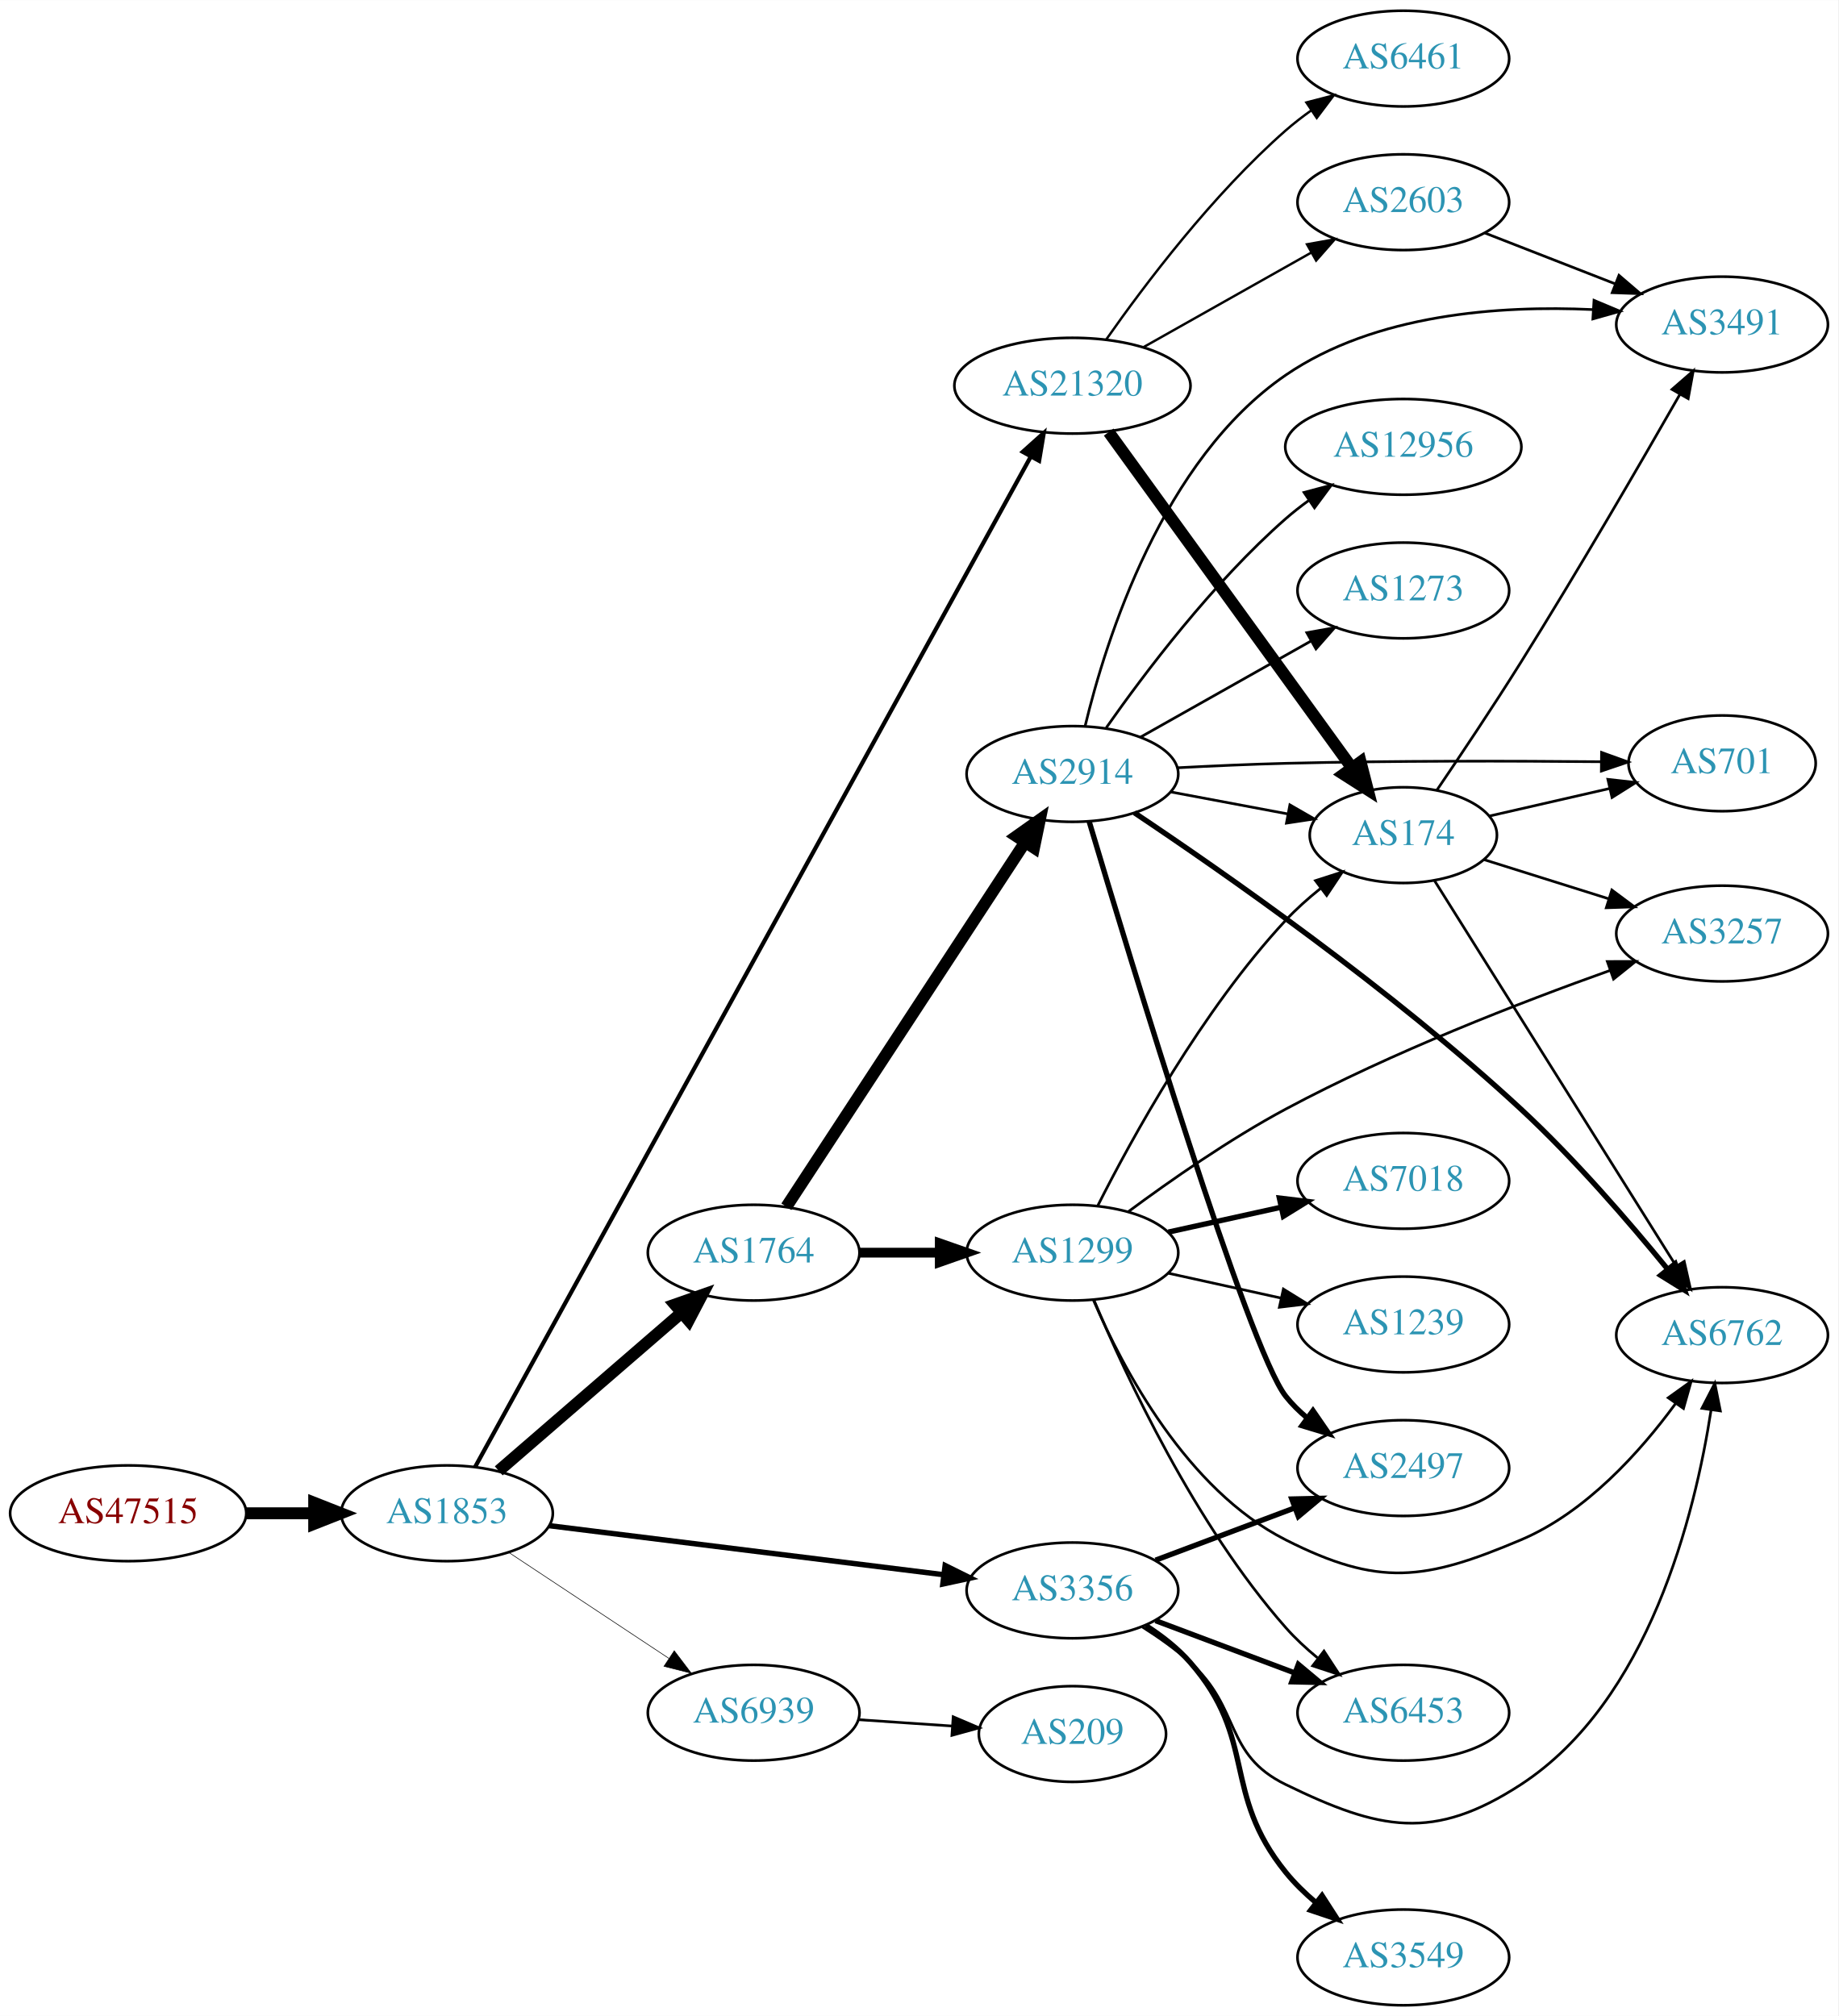
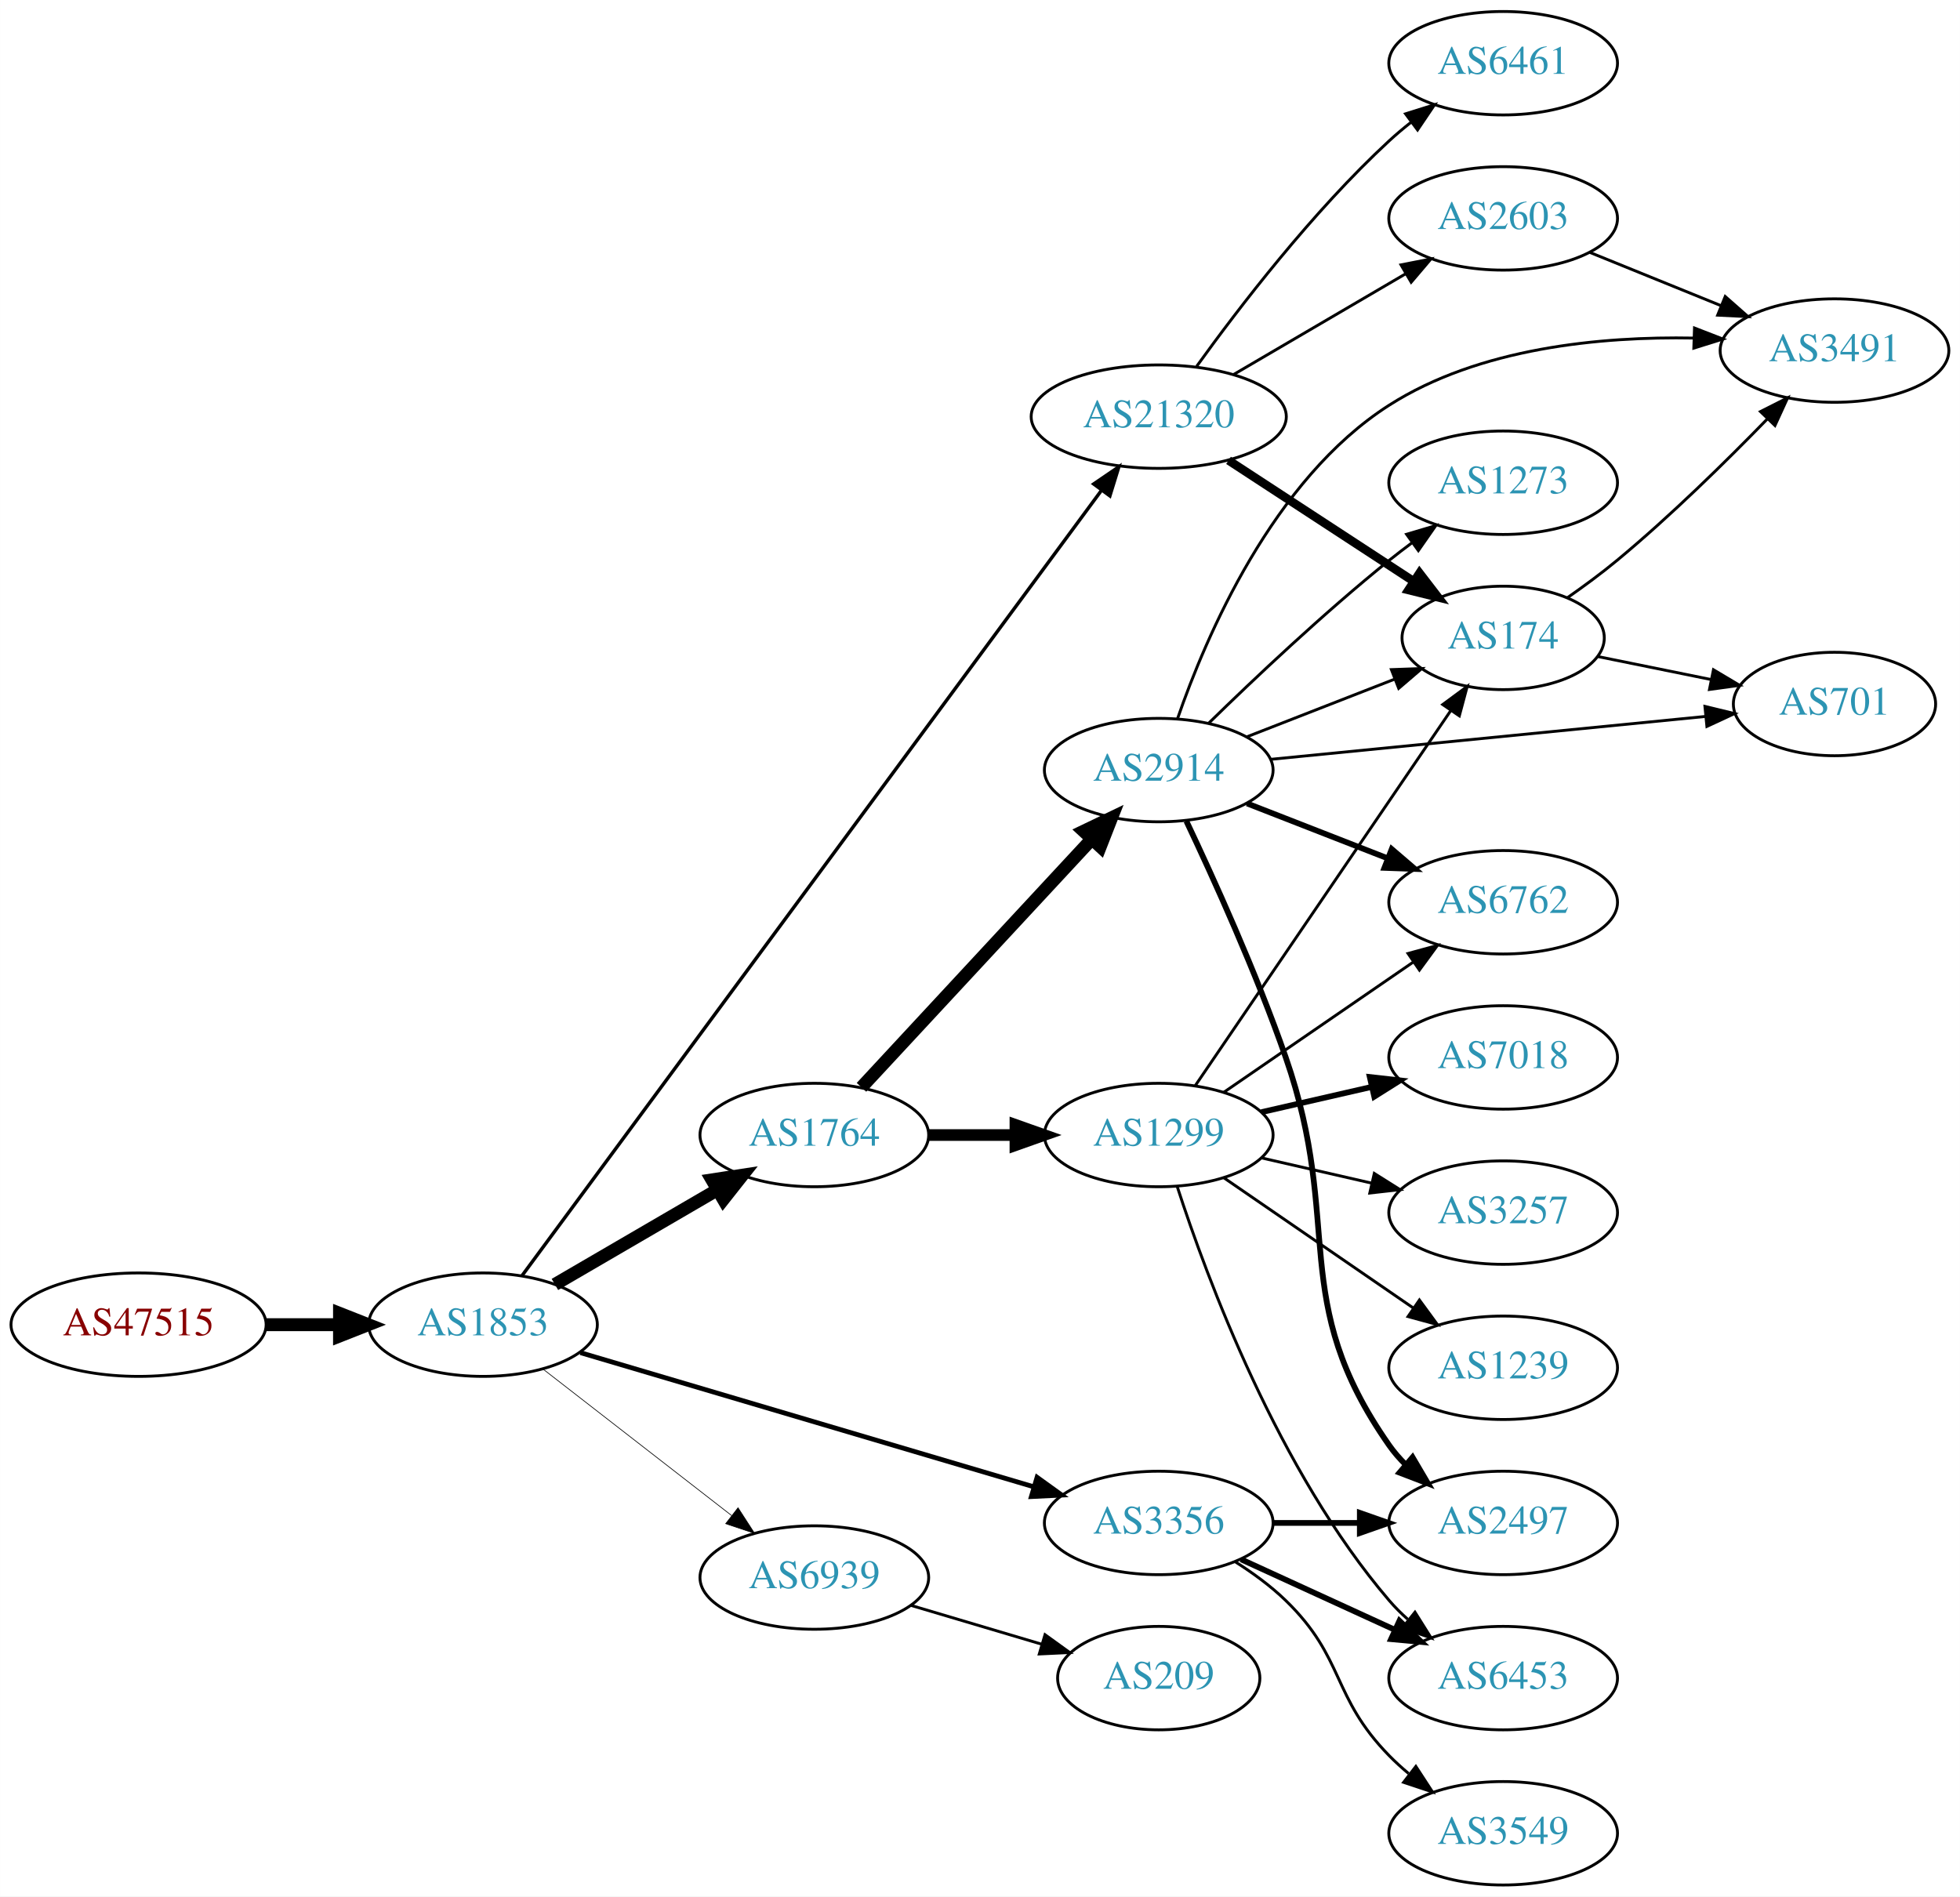
- <svg xmlns="http://www.w3.org/2000/svg" xmlns:xlink="http://www.w3.org/1999/xlink" width="691pt" height="758pt" viewBox="0.00 0.00 691.06 758.00">
-   <g id="graph0" class="graph" transform="scale(1 1) rotate(0) translate(4 754)">
-     <polygon fill="white" stroke="none" points="-4,4 -4,-754 687.055,-754 687.055,4 -4,4" />
+ <svg xmlns="http://www.w3.org/2000/svg" xmlns:xlink="http://www.w3.org/1999/xlink" width="682pt" height="660pt" viewBox="0.00 0.00 681.96 660.00">
+   <g id="graph0" class="graph" transform="scale(1 1) rotate(0) translate(4 656)">
+     <polygon fill="white" stroke="none" points="-4,4 -4,-656 677.956,-656 677.956,4 -4,4" />
    <g id="node1" class="node">
      <g id="a_node1">
        <a xlink:href="/asn/47515" xlink:title="AS47515 ~ BMI-GOVIX [AT]">
-           <ellipse fill="#ffffff" stroke="black" cx="44.196" cy="-185" rx="44.393" ry="18" />
-           <text text-anchor="middle" x="44.196" y="-181.3" font-family="Times,serif" font-size="14.00" fill="#880000">AS47515</text>
+           <ellipse fill="#ffffff" stroke="black" cx="44.196" cy="-195" rx="44.393" ry="18" />
+           <text text-anchor="middle" x="44.196" y="-191.3" font-family="Times,serif" font-size="14.00" fill="#880000">AS47515</text>
        </a>
      </g>
    </g>
    <g id="node2" class="node">
      <g id="a_node2">
        <a xlink:href="/asn/1853" xlink:title="AS1853 ~ ACOnet Backbone [AT]">
-           <ellipse fill="#ffffff" stroke="black" cx="164.039" cy="-185" rx="39.794" ry="18" />
-           <text text-anchor="middle" x="164.039" y="-181.3" font-family="Times,serif" font-size="14.00" fill="#2c94b3">AS1853</text>
+           <ellipse fill="#ffffff" stroke="black" cx="164.039" cy="-195" rx="39.794" ry="18" />
+           <text text-anchor="middle" x="164.039" y="-191.3" font-family="Times,serif" font-size="14.00" fill="#2c94b3">AS1853</text>
        </a>
      </g>
    </g>
    <g id="edge1" class="edge">
-       <path fill="none" stroke="black" stroke-width="4.5" d="M88.407,-185C96.72,-185 105.482,-185 113.965,-185" />
-       <polygon fill="black" stroke="black" stroke-width="4.5" points="114.123,-188.938 124.123,-185 114.123,-181.063 114.123,-188.938" />
+       <path fill="none" stroke="black" stroke-width="4.5" d="M88.407,-195C96.72,-195 105.482,-195 113.965,-195" />
+       <polygon fill="black" stroke="black" stroke-width="4.5" points="114.123,-198.938 124.123,-195 114.123,-191.063 114.123,-198.938" />
    </g>
    <g id="node3" class="node">
      <g id="a_node3">
        <a xlink:href="/asn/1764" xlink:title="AS1764 ~ NEXTLAYER-AS [AT]">
-           <ellipse fill="#ffffff" stroke="black" cx="279.332" cy="-283" rx="39.794" ry="18" />
-           <text text-anchor="middle" x="279.332" y="-279.3" font-family="Times,serif" font-size="14.00" fill="#2c94b3">AS1764</text>
+           <ellipse fill="#ffffff" stroke="black" cx="279.332" cy="-261" rx="39.794" ry="18" />
+           <text text-anchor="middle" x="279.332" y="-257.3" font-family="Times,serif" font-size="14.00" fill="#2c94b3">AS1764</text>
        </a>
      </g>
    </g>
    <g id="edge2" class="edge">
-       <path fill="none" stroke="black" stroke-width="4.5" d="M183.493,-200.964C202.174,-217.123 231.228,-242.255 252.257,-260.445" />
-       <polygon fill="black" stroke="black" stroke-width="4.5" points="249.746,-263.479 259.885,-267.043 254.898,-257.523 249.746,-263.479" />
+       <path fill="none" stroke="black" stroke-width="4.5" d="M189.065,-208.997C205.437,-218.535 227.325,-231.285 245.329,-241.774" />
+       <polygon fill="black" stroke="black" stroke-width="4.5" points="243.717,-245.392 254.34,-247.023 247.681,-238.587 243.717,-245.392" />
    </g>
    <g id="node4" class="node">
      <g id="a_node4">
        <a xlink:href="/asn/3356" xlink:title="AS3356 ~ Level 3 Parent, LLC [US]">
-           <ellipse fill="#ffffff" stroke="black" cx="399.174" cy="-156" rx="39.794" ry="18" />
-           <text text-anchor="middle" x="399.174" y="-152.3" font-family="Times,serif" font-size="14.00" fill="#2c94b3">AS3356</text>
+           <ellipse fill="#ffffff" stroke="black" cx="399.174" cy="-126" rx="39.794" ry="18" />
+           <text text-anchor="middle" x="399.174" y="-122.3" font-family="Times,serif" font-size="14.00" fill="#2c94b3">AS3356</text>
        </a>
      </g>
    </g>
    <g id="edge3" class="edge">
-       <path fill="none" stroke="black" stroke-width="2.025" d="M202.496,-180.341C242.773,-175.331 306.907,-167.353 350.694,-161.906" />
-       <polygon fill="black" stroke="black" stroke-width="2.025" points="351.318,-165.356 360.81,-160.648 350.454,-158.409 351.318,-165.356" />
+       <path fill="none" stroke="black" stroke-width="1.658" d="M197.947,-185.26C239.255,-173.034 310.188,-152.041 355.593,-138.602" />
+       <polygon fill="black" stroke="black" stroke-width="1.658" points="356.838,-141.884 365.433,-135.69 354.851,-135.172 356.838,-141.884" />
    </g>
    <g id="node5" class="node">
      <g id="a_node5">
        <a xlink:href="/asn/21320" xlink:title="AS21320 ~ GEANT Vereniging [EU]">
-           <ellipse fill="#ffffff" stroke="black" cx="399.174" cy="-609" rx="44.393" ry="18" />
-           <text text-anchor="middle" x="399.174" y="-605.3" font-family="Times,serif" font-size="14.00" fill="#2c94b3">AS21320</text>
+           <ellipse fill="#ffffff" stroke="black" cx="399.174" cy="-511" rx="44.393" ry="18" />
+           <text text-anchor="middle" x="399.174" y="-507.3" font-family="Times,serif" font-size="14.00" fill="#2c94b3">AS21320</text>
        </a>
      </g>
    </g>
    <g id="edge4" class="edge">
-       <path fill="none" stroke="black" stroke-width="1.575" d="M174.612,-202.412C210.841,-268.299 339.693,-502.641 383.484,-582.284" />
-       <polygon fill="black" stroke="black" stroke-width="1.575" points="380.506,-584.131 388.391,-591.208 386.64,-580.759 380.506,-584.131" />
+       <path fill="none" stroke="black" stroke-width="1.184" d="M177.573,-211.99C216.144,-264.27 333.229,-422.971 379.281,-485.391" />
+       <polygon fill="black" stroke="black" stroke-width="1.184" points="376.539,-487.57 385.292,-493.539 382.172,-483.414 376.539,-487.57" />
    </g>
    <g id="node6" class="node">
      <g id="a_node6">
        <a xlink:href="/asn/6939" xlink:title="AS6939 ~ Hurricane Electric LLC [US]">
-           <ellipse fill="#ffffff" stroke="black" cx="279.332" cy="-110" rx="39.794" ry="18" />
-           <text text-anchor="middle" x="279.332" y="-106.3" font-family="Times,serif" font-size="14.00" fill="#2c94b3">AS6939</text>
+           <ellipse fill="#ffffff" stroke="black" cx="279.332" cy="-107" rx="39.794" ry="18" />
+           <text text-anchor="middle" x="279.332" y="-103.3" font-family="Times,serif" font-size="14.00" fill="#2c94b3">AS6939</text>
        </a>
      </g>
    </g>
    <g id="edge5" class="edge">
-       <path fill="none" stroke="black" stroke-width="0.225" d="M187.152,-170.361C204.351,-158.975 228.419,-143.042 247.509,-130.405" />
-       <polygon fill="black" stroke="black" stroke-width="0.225" points="249.481,-133.297 255.887,-124.858 245.617,-127.46 249.481,-133.297" />
+       <path fill="none" stroke="black" stroke-width="0.237" d="M185.032,-179.47C203.233,-165.332 230.282,-144.323 250.575,-128.56" />
+       <polygon fill="black" stroke="black" stroke-width="0.237" points="252.787,-131.273 258.538,-122.375 248.493,-125.745 252.787,-131.273" />
    </g>
    <g id="node7" class="node">
      <g id="a_node7">
        <a xlink:href="/asn/2914" xlink:title="AS2914 ~ NTT America, Inc. [US]">
-           <ellipse fill="#ffffff" stroke="black" cx="399.174" cy="-463" rx="39.794" ry="18" />
-           <text text-anchor="middle" x="399.174" y="-459.3" font-family="Times,serif" font-size="14.00" fill="#2c94b3">AS2914</text>
+           <ellipse fill="#ffffff" stroke="black" cx="399.174" cy="-388" rx="39.794" ry="18" />
+           <text text-anchor="middle" x="399.174" y="-384.3" font-family="Times,serif" font-size="14.00" fill="#2c94b3">AS2914</text>
        </a>
      </g>
    </g>
    <g id="edge6" class="edge">
-       <path fill="none" stroke="black" stroke-width="4.5" d="M291.631,-300.259C312.396,-331.977 356.729,-399.695 381.155,-437.003" />
-       <polygon fill="black" stroke="black" stroke-width="4.5" points="378.137,-439.583 386.909,-445.793 384.726,-435.27 378.137,-439.583" />
+       <path fill="none" stroke="black" stroke-width="4.5" d="M295.737,-277.603C316.205,-299.661 352.499,-338.776 375.936,-364.033" />
+       <polygon fill="black" stroke="black" stroke-width="4.5" points="373.076,-366.741 382.765,-371.393 378.849,-361.384 373.076,-366.741" />
    </g>
    <g id="node8" class="node">
      <g id="a_node8">
        <a xlink:href="/asn/1299" xlink:title="AS1299 ~ Telia Carrier [EU]">
-           <ellipse fill="#ffffff" stroke="black" cx="399.174" cy="-283" rx="39.794" ry="18" />
-           <text text-anchor="middle" x="399.174" y="-279.3" font-family="Times,serif" font-size="14.00" fill="#2c94b3">AS1299</text>
+           <ellipse fill="#ffffff" stroke="black" cx="399.174" cy="-261" rx="39.794" ry="18" />
+           <text text-anchor="middle" x="399.174" y="-257.3" font-family="Times,serif" font-size="14.00" fill="#2c94b3">AS1299</text>
        </a>
      </g>
    </g>
    <g id="edge7" class="edge">
-       <path fill="none" stroke="black" stroke-width="3.682" d="M319.244,-283C328.798,-283 339.147,-283 349.11,-283" />
-       <polygon fill="black" stroke="black" stroke-width="3.682" points="349.302,-286.5 359.302,-283 349.302,-279.5 349.302,-286.5" />
+       <path fill="none" stroke="black" stroke-width="4.05" d="M319.244,-261C328.798,-261 339.147,-261 349.11,-261" />
+       <polygon fill="black" stroke="black" stroke-width="4.05" points="349.302,-264.544 359.302,-261 349.302,-257.456 349.302,-264.544" />
+     </g>
+     <g id="node13" class="node">
+       <g id="a_node13">
+         <a xlink:href="/asn/2497" xlink:title="AS2497 ~ Internet Initiative Japan Inc. [JP]">
+           <ellipse fill="#ffffff" stroke="black" cx="519.017" cy="-126" rx="39.794" ry="18" />
+           <text text-anchor="middle" x="519.017" y="-122.3" font-family="Times,serif" font-size="14.00" fill="#2c94b3">AS2497</text>
+         </a>
+       </g>
+     </g>
+     <g id="edge20" class="edge">
+       <path fill="none" stroke="black" stroke-width="2" d="M439.087,-126C448.64,-126 458.99,-126 468.952,-126" />
+       <polygon fill="black" stroke="black" stroke-width="2" points="469.145,-129.5 479.145,-126 469.145,-122.5 469.145,-129.5" />
+     </g>
+     <g id="node18" class="node">
+       <g id="a_node18">
+         <a xlink:href="/asn/6453" xlink:title="AS6453 ~ TATA COMMUNICATIONS (AMERICA) INC [US]">
+           <ellipse fill="#ffffff" stroke="black" cx="519.017" cy="-72" rx="39.794" ry="18" />
+           <text text-anchor="middle" x="519.017" y="-68.3" font-family="Times,serif" font-size="14.00" fill="#2c94b3">AS6453</text>
+         </a>
+       </g>
+     </g>
+     <g id="edge22" class="edge">
+       <path fill="none" stroke="black" stroke-width="2" d="M427.803,-113.339C443.76,-106.027 464.031,-96.739 481.313,-88.819" />
+       <polygon fill="black" stroke="black" stroke-width="2" points="482.928,-91.929 490.561,-84.581 480.012,-85.565 482.928,-91.929" />
+     </g>
+     <g id="node19" class="node">
+       <g id="a_node19">
+         <a xlink:href="/asn/3549" xlink:title="AS3549 ~ Level 3 Parent, LLC [US]">
+           <ellipse fill="#ffffff" stroke="black" cx="519.017" cy="-18" rx="39.794" ry="18" />
+           <text text-anchor="middle" x="519.017" y="-14.3" font-family="Times,serif" font-size="14.00" fill="#2c94b3">AS3549</text>
+         </a>
+       </g>
+     </g>
+     <g id="edge21" class="edge">
+       <path fill="none" stroke="black" d="M425.703,-112.538C431.866,-108.638 438.168,-104.052 443.37,-99 464.064,-78.906 459.198,-65.617 479.37,-45 481.463,-42.861 483.746,-40.782 486.123,-38.79" />
+       <polygon fill="black" stroke="black" points="488.641,-41.268 494.423,-32.389 484.367,-35.725 488.641,-41.268" />
+     </g>
+     <g id="node9" class="node">
+       <g id="a_node9">
+         <a xlink:href="/asn/174" xlink:title="AS174 ~ Cogent Communications [US]">
+           <ellipse fill="#ffffff" stroke="black" cx="519.017" cy="-434" rx="35.194" ry="18" />
+           <text text-anchor="middle" x="519.017" y="-430.3" font-family="Times,serif" font-size="14.00" fill="#2c94b3">AS174</text>
+         </a>
+       </g>
+     </g>
+     <g id="edge25" class="edge">
+       <path fill="none" stroke="black" stroke-width="3" d="M423.456,-495.787C441.92,-483.723 467.862,-466.771 487.905,-453.675" />
+       <polygon fill="black" stroke="black" stroke-width="3" points="489.916,-456.543 496.373,-448.143 486.087,-450.683 489.916,-456.543" />
+     </g>
+     <g id="node20" class="node">
+       <g id="a_node20">
+         <a xlink:href="/asn/6461" xlink:title="AS6461 ~ Zayo Bandwidth [US]">
+           <ellipse fill="#ffffff" stroke="black" cx="519.017" cy="-634" rx="39.794" ry="18" />
+           <text text-anchor="middle" x="519.017" y="-630.3" font-family="Times,serif" font-size="14.00" fill="#2c94b3">AS6461</text>
+         </a>
+       </g>
+     </g>
+     <g id="edge23" class="edge">
+       <path fill="none" stroke="black" d="M412.36,-528.505C426.926,-548.73 452.698,-582.38 479.37,-607 481.776,-609.221 484.373,-611.406 487.044,-613.514" />
+       <polygon fill="black" stroke="black" points="485.046,-616.391 495.156,-619.56 489.229,-610.778 485.046,-616.391" />
+     </g>
+     <g id="node21" class="node">
+       <g id="a_node21">
+         <a xlink:href="/asn/2603" xlink:title="AS2603 ~ NORDUnet [NO]">
+           <ellipse fill="#ffffff" stroke="black" cx="519.017" cy="-580" rx="39.794" ry="18" />
+           <text text-anchor="middle" x="519.017" y="-576.3" font-family="Times,serif" font-size="14.00" fill="#2c94b3">AS2603</text>
+         </a>
+       </g>
+     </g>
+     <g id="edge24" class="edge">
+       <path fill="none" stroke="black" d="M425.166,-525.633C442.663,-535.878 466.216,-549.669 485.222,-560.798" />
+       <polygon fill="black" stroke="black" points="483.469,-563.827 493.867,-565.86 487.006,-557.787 483.469,-563.827" />
+     </g>
+     <g id="node22" class="node">
+       <g id="a_node22">
+         <a xlink:href="/asn/209" xlink:title="AS209 ~ CenturyLink Communications, LLC [US]">
+           <ellipse fill="#ffffff" stroke="black" cx="399.174" cy="-72" rx="35.194" ry="18" />
+           <text text-anchor="middle" x="399.174" y="-68.3" font-family="Times,serif" font-size="14.00" fill="#2c94b3">AS209</text>
+         </a>
+       </g>
+     </g>
+     <g id="edge29" class="edge">
+       <path fill="none" stroke="black" d="M312.845,-97.343C326.904,-93.168 343.493,-88.241 358.288,-83.846" />
+       <polygon fill="black" stroke="black" points="359.601,-87.108 368.191,-80.905 357.608,-80.397 359.601,-87.108" />
+     </g>
+     <g id="edge8" class="edge">
+       <path fill="none" stroke="black" d="M429.911,-399.608C445.528,-405.704 464.805,-413.229 481.341,-419.684" />
+       <polygon fill="black" stroke="black" points="480.125,-422.966 490.713,-423.342 482.67,-416.445 480.125,-422.966" />
+     </g>
+     <g id="node10" class="node">
+       <g id="a_node10">
+         <a xlink:href="/asn/3491" xlink:title="AS3491 ~ PCCW Global, Inc. [US]">
+           <ellipse fill="#ffffff" stroke="black" cx="634.31" cy="-534" rx="39.794" ry="18" />
+           <text text-anchor="middle" x="634.31" y="-530.3" font-family="Times,serif" font-size="14.00" fill="#2c94b3">AS3491</text>
+         </a>
+       </g>
+     </g>
+     <g id="edge9" class="edge">
+       <path fill="none" stroke="black" d="M405.719,-405.92C415.534,-434.332 438.848,-489.14 479.37,-515 510.709,-534.999 553.018,-538.954 585.35,-538.352" />
+       <polygon fill="black" stroke="black" points="585.593,-541.846 595.47,-538.012 585.358,-534.85 585.593,-541.846" />
    </g>
    <g id="node11" class="node">
      <g id="a_node11">
        <a xlink:href="/asn/6762" xlink:title="AS6762 ~ TELECOM ITALIA SPARKLE S.p.A. [IT]">
-           <ellipse fill="#ffffff" stroke="black" cx="643.409" cy="-252" rx="39.794" ry="18" />
-           <text text-anchor="middle" x="643.409" y="-248.3" font-family="Times,serif" font-size="14.00" fill="#2c94b3">AS6762</text>
-         </a>
-       </g>
-     </g>
-     <g id="edge28" class="edge">
-       <path fill="none" stroke="black" d="M425.442,-142.259C431.61,-138.364 437.979,-133.851 443.37,-129 462.669,-111.635 456.032,-94.371 479.37,-83 514.687,-65.793 534.847,-61.555 567.762,-83 615.889,-114.355 633.212,-184.542 639.276,-223.889" />
-       <polygon fill="black" stroke="black" points="635.822,-224.462 640.675,-233.88 642.754,-223.491 635.822,-224.462" />
-     </g>
-     <g id="node14" class="node">
-       <g id="a_node14">
-         <a xlink:href="/asn/2497" xlink:title="AS2497 ~ Internet Initiative Japan Inc. [JP]">
-           <ellipse fill="#ffffff" stroke="black" cx="523.566" cy="-202" rx="39.794" ry="18" />
-           <text text-anchor="middle" x="523.566" y="-198.3" font-family="Times,serif" font-size="14.00" fill="#2c94b3">AS2497</text>
-         </a>
-       </g>
-     </g>
-     <g id="edge25" class="edge">
-       <path fill="none" stroke="black" stroke-width="2" d="M430.428,-167.371C446.169,-173.287 465.616,-180.596 482.581,-186.972" />
-       <polygon fill="black" stroke="black" stroke-width="2" points="481.644,-190.359 492.236,-190.601 484.107,-183.806 481.644,-190.359" />
-     </g>
-     <g id="node19" class="node">
-       <g id="a_node19">
-         <a xlink:href="/asn/6453" xlink:title="AS6453 ~ TATA COMMUNICATIONS (AMERICA) INC [US]">
-           <ellipse fill="#ffffff" stroke="black" cx="523.566" cy="-110" rx="39.794" ry="18" />
-           <text text-anchor="middle" x="523.566" y="-106.3" font-family="Times,serif" font-size="14.00" fill="#2c94b3">AS6453</text>
-         </a>
-       </g>
-     </g>
-     <g id="edge26" class="edge">
-       <path fill="none" stroke="black" stroke-width="2" d="M430.428,-144.629C446.169,-138.713 465.616,-131.404 482.581,-125.028" />
-       <polygon fill="black" stroke="black" stroke-width="2" points="484.107,-128.194 492.236,-121.399 481.644,-121.641 484.107,-128.194" />
-     </g>
-     <g id="node22" class="node">
-       <g id="a_node22">
-         <a xlink:href="/asn/3549" xlink:title="AS3549 ~ Level 3 Parent, LLC [US]">
-           <ellipse fill="#ffffff" stroke="black" cx="523.566" cy="-18" rx="39.794" ry="18" />
-           <text text-anchor="middle" x="523.566" y="-14.3" font-family="Times,serif" font-size="14.00" fill="#2c94b3">AS3549</text>
-         </a>
-       </g>
-     </g>
-     <g id="edge27" class="edge">
-       <path fill="none" stroke="black" stroke-width="2" d="M426.738,-142.805C432.738,-138.951 438.706,-134.32 443.37,-129 468.809,-99.988 455.097,-79.993 479.37,-50 482.662,-45.933 486.583,-42.112 490.701,-38.626" />
-       <polygon fill="black" stroke="black" stroke-width="2" points="493.011,-41.262 498.747,-32.355 488.708,-35.741 493.011,-41.262" />
-     </g>
-     <g id="node9" class="node">
-       <g id="a_node9">
-         <a xlink:href="/asn/174" xlink:title="AS174 ~ Cogent Communications [US]">
-           <ellipse fill="#ffffff" stroke="black" cx="523.566" cy="-440" rx="35.194" ry="18" />
-           <text text-anchor="middle" x="523.566" y="-436.3" font-family="Times,serif" font-size="14.00" fill="#2c94b3">AS174</text>
-         </a>
-       </g>
-     </g>
-     <g id="edge23" class="edge">
-       <path fill="none" stroke="black" stroke-width="4.5" d="M412.811,-591.551C434.545,-561.541 479.084,-500.041 504.231,-465.318" />
-       <polygon fill="black" stroke="black" stroke-width="4.5" points="507.504,-467.512 510.18,-457.103 501.126,-462.892 507.504,-467.512" />
-     </g>
-     <g id="node20" class="node">
-       <g id="a_node20">
-         <a xlink:href="/asn/2603" xlink:title="AS2603 ~ NORDUnet [NO]">
-           <ellipse fill="#ffffff" stroke="black" cx="523.566" cy="-678" rx="39.794" ry="18" />
-           <text text-anchor="middle" x="523.566" y="-674.3" font-family="Times,serif" font-size="14.00" fill="#2c94b3">AS2603</text>
-         </a>
-       </g>
-     </g>
-     <g id="edge21" class="edge">
-       <path fill="none" stroke="black" stroke-width="0.9" d="M425.832,-623.465C444.189,-633.814 469.076,-647.844 489.01,-659.082" />
-       <polygon fill="black" stroke="black" stroke-width="0.9" points="487.349,-662.164 497.779,-664.026 490.787,-656.066 487.349,-662.164" />
-     </g>
-     <g id="node21" class="node">
-       <g id="a_node21">
-         <a xlink:href="/asn/6461" xlink:title="AS6461 ~ Zayo Bandwidth [US]">
-           <ellipse fill="#ffffff" stroke="black" cx="523.566" cy="-732" rx="39.794" ry="18" />
-           <text text-anchor="middle" x="523.566" y="-728.3" font-family="Times,serif" font-size="14.00" fill="#2c94b3">AS6461</text>
-         </a>
-       </g>
-     </g>
-     <g id="edge22" class="edge">
-       <path fill="none" stroke="black" stroke-width="0.9" d="M411.884,-626.386C426.195,-646.801 451.915,-680.928 479.37,-705 482.352,-707.615 485.615,-710.142 488.969,-712.532" />
-       <polygon fill="black" stroke="black" stroke-width="0.9" points="487.126,-715.51 497.384,-718.162 491.019,-709.692 487.126,-715.51" />
-     </g>
-     <g id="node23" class="node">
-       <g id="a_node23">
-         <a xlink:href="/asn/209" xlink:title="AS209 ~ CenturyLink Communications, LLC [US]">
-           <ellipse fill="#ffffff" stroke="black" cx="399.174" cy="-102" rx="35.194" ry="18" />
-           <text text-anchor="middle" x="399.174" y="-98.3" font-family="Times,serif" font-size="14.00" fill="#2c94b3">AS209</text>
-         </a>
-       </g>
-     </g>
-     <g id="edge33" class="edge">
-       <path fill="none" stroke="black" d="M318.592,-107.403C329.923,-106.633 342.422,-105.785 354.09,-104.993" />
-       <polygon fill="black" stroke="black" points="354.341,-108.484 364.081,-104.315 353.866,-101.5 354.341,-108.484" />
-     </g>
-     <g id="edge8" class="edge">
-       <path fill="none" stroke="black" d="M436.234,-456.224C449.965,-453.643 465.74,-450.679 480.018,-447.996" />
-       <polygon fill="black" stroke="black" points="480.917,-451.388 490.099,-446.101 479.624,-444.508 480.917,-451.388" />
-     </g>
-     <g id="node10" class="node">
-       <g id="a_node10">
-         <a xlink:href="/asn/3491" xlink:title="AS3491 ~ PCCW Global, Inc. [US]">
-           <ellipse fill="#ffffff" stroke="black" cx="643.409" cy="-632" rx="39.794" ry="18" />
-           <text text-anchor="middle" x="643.409" y="-628.3" font-family="Times,serif" font-size="14.00" fill="#2c94b3">AS3491</text>
-         </a>
-       </g>
-     </g>
-     <g id="edge9" class="edge">
-       <path fill="none" stroke="black" d="M403.923,-480.953C411.72,-513.362 432.964,-581.217 479.37,-613 512.929,-635.984 559.749,-639.245 594.611,-637.631" />
-       <polygon fill="black" stroke="black" points="595.252,-641.098 605.018,-636.99 594.822,-634.111 595.252,-641.098" />
+           <ellipse fill="#ffffff" stroke="black" cx="519.017" cy="-342" rx="39.794" ry="18" />
+           <text text-anchor="middle" x="519.017" y="-338.3" font-family="Times,serif" font-size="14.00" fill="#2c94b3">AS6762</text>
+         </a>
+       </g>
    </g>
    <g id="edge10" class="edge">
-       <path fill="none" stroke="black" stroke-width="2" d="M422.456,-448.425C455.671,-426.228 519.439,-381.786 567.762,-337 587.94,-318.3 608.386,-294.615 622.765,-276.999" />
-       <polygon fill="black" stroke="black" stroke-width="2" points="625.754,-278.868 629.308,-268.887 620.306,-274.473 625.754,-278.868" />
+       <path fill="none" stroke="black" stroke-width="2" d="M429.911,-376.392C444.704,-370.618 462.782,-363.561 478.703,-357.346" />
+       <polygon fill="black" stroke="black" stroke-width="2" points="480.247,-360.501 488.29,-353.604 477.701,-353.98 480.247,-360.501" />
    </g>
    <g id="node12" class="node">
      <g id="a_node12">
        <a xlink:href="/asn/701" xlink:title="AS701 ~ UUNET [US]">
-           <ellipse fill="#ffffff" stroke="black" cx="643.409" cy="-467" rx="35.194" ry="18" />
-           <text text-anchor="middle" x="643.409" y="-463.3" font-family="Times,serif" font-size="14.00" fill="#2c94b3">AS701</text>
+           <ellipse fill="#ffffff" stroke="black" cx="634.31" cy="-411" rx="35.194" ry="18" />
+           <text text-anchor="middle" x="634.31" y="-407.3" font-family="Times,serif" font-size="14.00" fill="#2c94b3">AS701</text>
        </a>
      </g>
    </g>
    <g id="edge11" class="edge">
-       <path fill="none" stroke="black" d="M438.829,-465.344C451.718,-466.021 466.158,-466.667 479.37,-467 519.457,-468.012 565.106,-467.904 597.884,-467.605" />
-       <polygon fill="black" stroke="black" points="598.087,-471.104 608.051,-467.503 598.016,-464.104 598.087,-471.104" />
-     </g>
-     <g id="node13" class="node">
-       <g id="a_node13">
-         <a xlink:href="/asn/12956" xlink:title="AS12956 ~ TELXIUS [ES]">
-           <ellipse fill="#ffffff" stroke="black" cx="523.566" cy="-586" rx="44.393" ry="18" />
-           <text text-anchor="middle" x="523.566" y="-582.3" font-family="Times,serif" font-size="14.00" fill="#2c94b3">AS12956</text>
-         </a>
-       </g>
+       <path fill="none" stroke="black" d="M438.15,-391.747C479.6,-395.836 545.865,-402.373 589.487,-406.677" />
+       <polygon fill="black" stroke="black" points="589.222,-410.167 599.518,-407.666 589.91,-403.201 589.222,-410.167" />
    </g>
    <g id="edge12" class="edge">
-       <path fill="none" stroke="black" d="M411.884,-480.386C426.195,-500.801 451.915,-534.928 479.37,-559 482.045,-561.345 484.945,-563.619 487.934,-565.788" />
-       <polygon fill="black" stroke="black" points="486.24,-568.868 496.48,-571.588 490.171,-563.076 486.24,-568.868" />
+       <path fill="none" stroke="black" stroke-width="2" d="M408.789,-370.25C418.149,-350.499 433.136,-317.478 443.37,-288 463.737,-229.338 443.757,-203.869 479.37,-153 481.043,-150.611 482.998,-148.365 485.125,-146.267" />
+       <polygon fill="black" stroke="black" stroke-width="2" points="487.489,-148.851 492.857,-139.716 482.965,-143.51 487.489,-148.851" />
+     </g>
+     <g id="node14" class="node">
+       <g id="a_node14">
+         <a xlink:href="/asn/1273" xlink:title="AS1273 ~ Vodafone Group PLC [EU]">
+           <ellipse fill="#ffffff" stroke="black" cx="519.017" cy="-488" rx="39.794" ry="18" />
+           <text text-anchor="middle" x="519.017" y="-484.3" font-family="Times,serif" font-size="14.00" fill="#2c94b3">AS1273</text>
+         </a>
+       </g>
    </g>
    <g id="edge13" class="edge">
-       <path fill="none" stroke="black" stroke-width="2" d="M405.463,-445.129C420.847,-393.505 465.368,-246.701 479.37,-229 481.702,-226.052 484.45,-223.339 487.412,-220.864" />
-       <polygon fill="black" stroke="black" stroke-width="2" points="489.605,-223.596 495.613,-214.87 485.474,-217.945 489.605,-223.596" />
+       <path fill="none" stroke="black" d="M416.58,-404.346C432.202,-419.611 456.638,-442.72 479.37,-461 481.922,-463.052 484.619,-465.121 487.355,-467.153" />
+       <polygon fill="black" stroke="black" points="485.412,-470.067 495.569,-473.08 489.508,-464.391 485.412,-470.067" />
+     </g>
+     <g id="edge18" class="edge">
+       <path fill="none" stroke="black" d="M411.904,-278.22C432.781,-308.869 476.469,-373.006 500.773,-408.684" />
+       <polygon fill="black" stroke="black" points="497.986,-410.81 506.508,-417.104 503.771,-406.869 497.986,-410.81" />
+     </g>
+     <g id="edge14" class="edge">
+       <path fill="none" stroke="black" d="M421.788,-275.857C440.277,-288.565 467.091,-306.995 487.72,-321.175" />
+       <polygon fill="black" stroke="black" points="485.917,-324.183 496.141,-326.963 489.882,-318.414 485.917,-324.183" />
    </g>
    <g id="node15" class="node">
      <g id="a_node15">
-         <a xlink:href="/asn/1273" xlink:title="AS1273 ~ Vodafone Group PLC [EU]">
-           <ellipse fill="#ffffff" stroke="black" cx="523.566" cy="-532" rx="39.794" ry="18" />
-           <text text-anchor="middle" x="523.566" y="-528.3" font-family="Times,serif" font-size="14.00" fill="#2c94b3">AS1273</text>
-         </a>
-       </g>
-     </g>
-     <g id="edge14" class="edge">
-       <path fill="none" stroke="black" d="M424.648,-476.797C443.038,-487.165 468.45,-501.491 488.777,-512.951" />
-       <polygon fill="black" stroke="black" points="487.286,-516.128 497.715,-517.99 490.723,-510.03 487.286,-516.128" />
+         <a xlink:href="/asn/3257" xlink:title="AS3257 ~ GTT [DE]">
+           <ellipse fill="#ffffff" stroke="black" cx="519.017" cy="-234" rx="39.794" ry="18" />
+           <text text-anchor="middle" x="519.017" y="-230.3" font-family="Times,serif" font-size="14.00" fill="#2c94b3">AS3257</text>
+         </a>
+       </g>
    </g>
    <g id="edge15" class="edge">
-       <path fill="none" stroke="black" d="M408.645,-300.555C421.522,-326.093 447.884,-374.132 479.37,-408 483.262,-412.187 487.765,-416.202 492.363,-419.888" />
-       <polygon fill="black" stroke="black" points="490.542,-422.898 500.631,-426.133 494.761,-417.313 490.542,-422.898" />
-     </g>
-     <g id="edge19" class="edge">
-       <path fill="none" stroke="black" d="M407.099,-265.098C418.051,-239.626 442.038,-193.918 479.37,-175 514.413,-157.242 531.585,-159.685 567.762,-175 592.222,-185.354 612.601,-208.08 625.852,-226.173" />
-       <polygon fill="black" stroke="black" points="623.162,-228.433 631.771,-234.608 628.892,-224.412 623.162,-228.433" />
+       <path fill="none" stroke="black" d="M434.893,-253.045C446.893,-250.296 460.514,-247.175 473.207,-244.267" />
+       <polygon fill="black" stroke="black" points="474.173,-247.636 483.138,-241.991 472.609,-240.813 474.173,-247.636" />
    </g>
    <g id="node16" class="node">
      <g id="a_node16">
        <a xlink:href="/asn/1239" xlink:title="AS1239 ~ Sprint [US]">
-           <ellipse fill="#ffffff" stroke="black" cx="523.566" cy="-256" rx="39.794" ry="18" />
-           <text text-anchor="middle" x="523.566" y="-252.3" font-family="Times,serif" font-size="14.00" fill="#2c94b3">AS1239</text>
+           <ellipse fill="#ffffff" stroke="black" cx="519.017" cy="-180" rx="39.794" ry="18" />
+           <text text-anchor="middle" x="519.017" y="-176.3" font-family="Times,serif" font-size="14.00" fill="#2c94b3">AS1239</text>
        </a>
      </g>
    </g>
    <g id="edge16" class="edge">
-       <path fill="none" stroke="black" d="M435.247,-275.263C448.434,-272.354 463.614,-269.005 477.58,-265.924" />
-       <polygon fill="black" stroke="black" points="478.477,-269.31 487.489,-263.738 476.969,-262.475 478.477,-269.31" />
+       <path fill="none" stroke="black" d="M421.788,-246.143C440.277,-233.435 467.091,-215.005 487.72,-200.825" />
+       <polygon fill="black" stroke="black" points="489.882,-203.586 496.141,-195.037 485.917,-197.817 489.882,-203.586" />
    </g>
    <g id="node17" class="node">
      <g id="a_node17">
-         <a xlink:href="/asn/3257" xlink:title="AS3257 ~ GTT [DE]">
-           <ellipse fill="#ffffff" stroke="black" cx="643.409" cy="-403" rx="39.794" ry="18" />
-           <text text-anchor="middle" x="643.409" y="-399.3" font-family="Times,serif" font-size="14.00" fill="#2c94b3">AS3257</text>
+         <a xlink:href="/asn/7018" xlink:title="AS7018 ~ AT&amp;T Services, Inc. [US]">
+           <ellipse fill="#ffffff" stroke="black" cx="519.017" cy="-288" rx="39.794" ry="18" />
+           <text text-anchor="middle" x="519.017" y="-284.3" font-family="Times,serif" font-size="14.00" fill="#2c94b3">AS7018</text>
        </a>
      </g>
    </g>
    <g id="edge17" class="edge">
-       <path fill="none" stroke="black" d="M420.255,-298.469C435.827,-310.017 458.244,-325.689 479.37,-337 519.309,-358.382 567.712,-377.147 601.356,-389.147" />
-       <polygon fill="black" stroke="black" points="600.271,-392.476 610.866,-392.499 602.598,-385.874 600.271,-392.476" />
-     </g>
-     <g id="node18" class="node">
-       <g id="a_node18">
-         <a xlink:href="/asn/7018" xlink:title="AS7018 ~ AT&amp;T Services, Inc. [US]">
-           <ellipse fill="#ffffff" stroke="black" cx="523.566" cy="-310" rx="39.794" ry="18" />
-           <text text-anchor="middle" x="523.566" y="-306.3" font-family="Times,serif" font-size="14.00" fill="#2c94b3">AS7018</text>
-         </a>
-       </g>
-     </g>
-     <g id="edge18" class="edge">
-       <path fill="none" stroke="black" stroke-width="2" d="M435.247,-290.737C448.434,-293.646 463.614,-296.995 477.58,-300.076" />
-       <polygon fill="black" stroke="black" stroke-width="2" points="476.969,-303.525 487.489,-302.262 478.477,-296.69 476.969,-303.525" />
-     </g>
-     <g id="edge20" class="edge">
-       <path fill="none" stroke="black" d="M407.338,-265.01C419.242,-236.64 445.21,-180.754 479.37,-142 482.905,-137.99 487.021,-134.172 491.281,-130.661" />
-       <polygon fill="black" stroke="black" points="493.738,-133.187 499.534,-124.319 489.472,-127.637 493.738,-133.187" />
-     </g>
-     <g id="edge32" class="edge">
-       <path fill="none" stroke="black" d="M536.195,-456.939C545.041,-469.96 557.416,-488.458 567.762,-505 589.263,-539.374 612.761,-579.878 627.537,-605.737" />
-       <polygon fill="black" stroke="black" points="624.574,-607.608 632.566,-614.564 630.656,-604.142 624.574,-607.608" />
-     </g>
-     <g id="edge31" class="edge">
-       <path fill="none" stroke="black" d="M535.232,-422.985C555.898,-390.015 601.515,-317.241 626.043,-278.11" />
-       <polygon fill="black" stroke="black" points="629.166,-279.717 631.512,-269.385 623.235,-275.999 629.166,-279.717" />
-     </g>
-     <g id="edge30" class="edge">
-       <path fill="none" stroke="black" d="M555.837,-447.165C569.687,-450.338 586.174,-454.115 601.025,-457.518" />
-       <polygon fill="black" stroke="black" points="600.463,-460.98 610.992,-459.802 602.027,-454.157 600.463,-460.98" />
-     </g>
-     <g id="edge29" class="edge">
-       <path fill="none" stroke="black" d="M553.999,-430.759C568.091,-426.334 585.216,-420.957 600.627,-416.118" />
-       <polygon fill="black" stroke="black" points="601.966,-419.367 610.458,-413.032 599.869,-412.688 601.966,-419.367" />
-     </g>
-     <g id="edge24" class="edge">
-       <path fill="none" stroke="black" d="M554.303,-666.392C569.097,-660.618 587.174,-653.561 603.096,-647.346" />
-       <polygon fill="black" stroke="black" points="604.639,-650.501 612.682,-643.604 602.094,-643.98 604.639,-650.501" />
+       <path fill="none" stroke="black" stroke-width="2" d="M434.893,-268.955C446.893,-271.704 460.514,-274.825 473.207,-277.733" />
+       <polygon fill="black" stroke="black" stroke-width="2" points="472.609,-281.187 483.138,-280.009 474.173,-274.364 472.609,-281.187" />
+     </g>
+     <g id="edge19" class="edge">
+       <path fill="none" stroke="black" d="M405.621,-243.009C415.935,-211.184 440.798,-144.073 479.37,-99 481.316,-96.726 483.494,-94.551 485.799,-92.493" />
+       <polygon fill="black" stroke="black" points="488.336,-94.947 493.968,-85.973 483.969,-89.476 488.336,-94.947" />
+     </g>
+     <g id="edge27" class="edge">
+       <path fill="none" stroke="black" d="M541.34,-447.964C547.104,-451.988 553.244,-456.508 558.663,-461 577.204,-476.365 596.603,-495.441 610.977,-510.239" />
+       <polygon fill="black" stroke="black" points="608.549,-512.764 618.004,-517.545 613.594,-507.912 608.549,-512.764" />
+     </g>
+     <g id="edge28" class="edge">
+       <path fill="none" stroke="black" d="M551.877,-427.532C564.064,-425.058 578.159,-422.196 591.161,-419.557" />
+       <polygon fill="black" stroke="black" points="592.193,-422.919 601.296,-417.499 590.8,-416.059 592.193,-422.919" />
+     </g>
+     <g id="edge26" class="edge">
+       <path fill="none" stroke="black" d="M549.192,-568.154C563.068,-562.52 579.845,-555.708 594.754,-549.654" />
+       <polygon fill="black" stroke="black" points="596.284,-552.811 604.233,-545.806 593.651,-546.325 596.284,-552.811" />
    </g>
  </g>
</svg>
